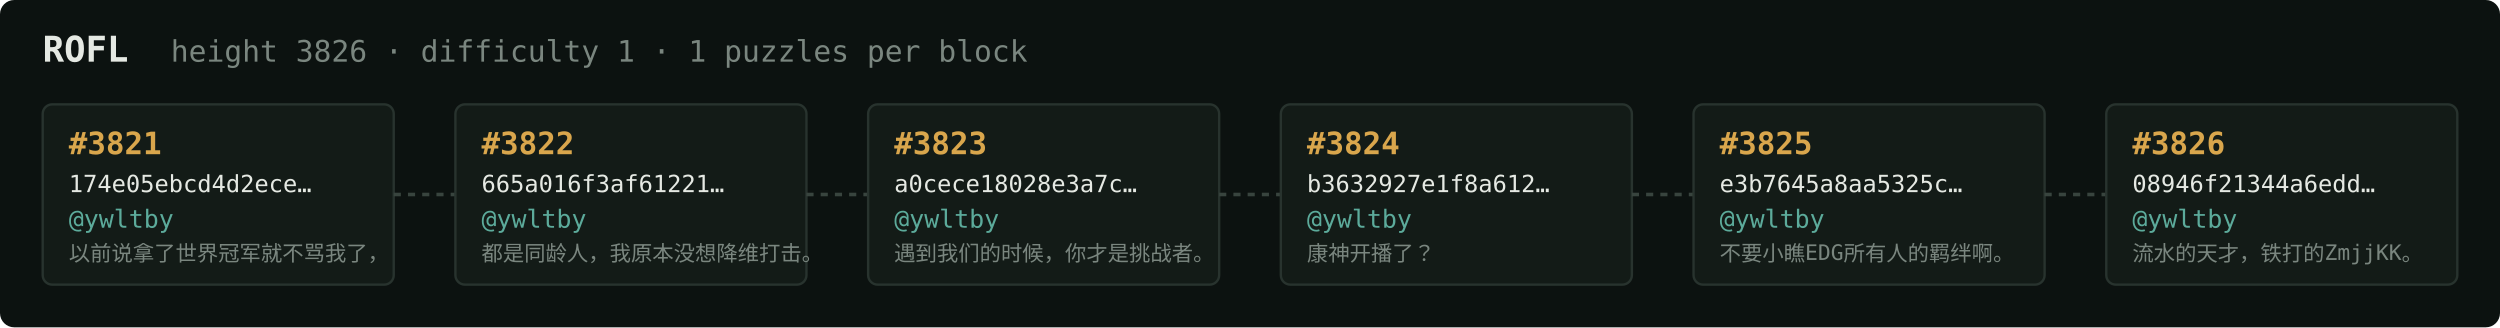
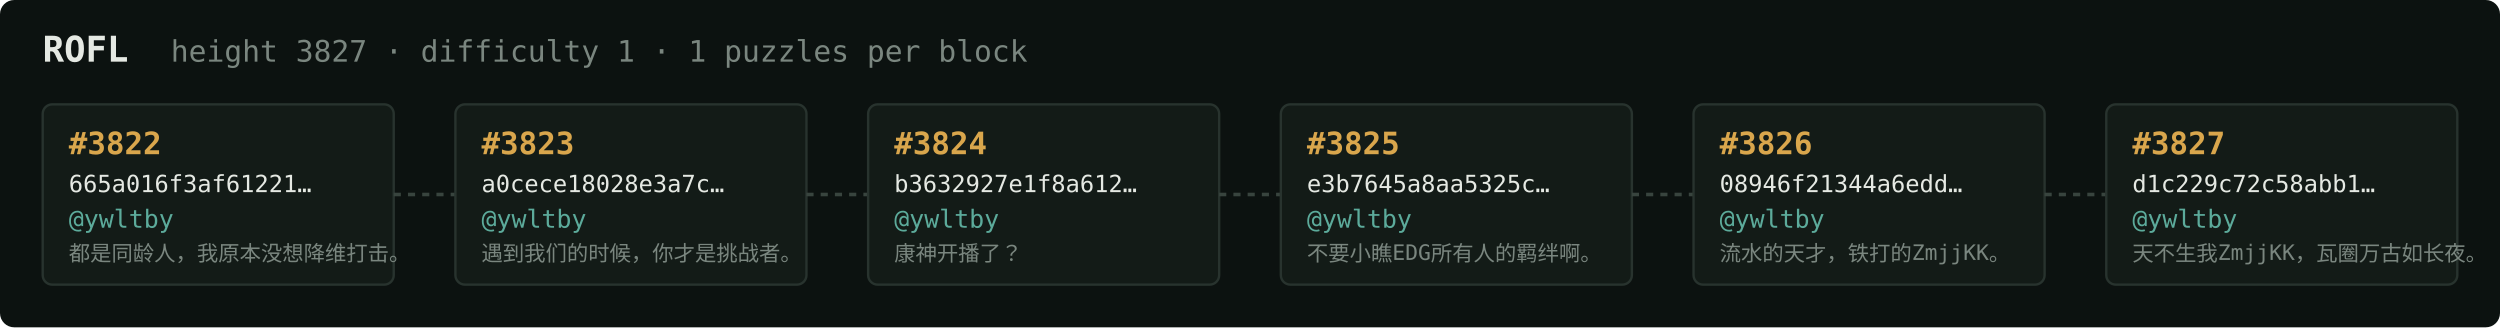
<svg xmlns="http://www.w3.org/2000/svg" width="1054" height="138" viewBox="0 0 1054 138" font-family="ui-monospace,SFMono-Regular,Menlo,monospace">
  <rect fill="#0c1210" width="1054" height="138" rx="6" />
  <text x="18" y="26" fill="#e5e9e3" font-size="15" font-weight="700">ROFL</text>
-   <text x="72" y="26" fill="#7a867f" font-size="12.5">height 3826 · difficulty 1 · 1 puzzles per block</text>
+   <text x="72" y="26" fill="#7a867f" font-size="12.5">height 3827 · difficulty 1 · 1 puzzles per block</text>
  <rect x="18" y="44" width="148" height="76" rx="4" fill="#131b17" stroke="#28332e" stroke-width="1" />
-   <text x="29" y="65" fill="#d9a64c" font-size="13" font-weight="700">#3821</text>
-   <text x="29" y="81" fill="#e5e9e3" font-size="10">174e05ebcd4d2ece…</text>
+   <text x="29" y="65" fill="#d9a64c" font-size="13" font-weight="700">#3822</text>
+   <text x="29" y="81" fill="#e5e9e3" font-size="10">665a016f3af61221…</text>
  <text x="29" y="96" fill="#5cab9b" font-size="10.5">@ywltby</text>
-   <text x="29" y="110" fill="#7a867f" font-size="9">以前说拿了世界冠军就不骂我了，</text>
+   <text x="29" y="110" fill="#7a867f" font-size="9">都是同龄人，我原本没想降维打击。</text>
  <line x1="166" y1="82.0" x2="192" y2="82.0" stroke="#38443e" stroke-width="1.5" stroke-dasharray="3 3" />
  <rect x="192" y="44" width="148" height="76" rx="4" fill="#131b17" stroke="#28332e" stroke-width="1" />
-   <text x="203" y="65" fill="#d9a64c" font-size="13" font-weight="700">#3822</text>
-   <text x="203" y="81" fill="#e5e9e3" font-size="10">665a016f3af61221…</text>
+   <text x="203" y="65" fill="#d9a64c" font-size="13" font-weight="700">#3823</text>
+   <text x="203" y="81" fill="#e5e9e3" font-size="10">a0cece18028e3a7c…</text>
  <text x="203" y="96" fill="#5cab9b" font-size="10.5">@ywltby</text>
-   <text x="203" y="110" fill="#7a867f" font-size="9">都是同龄人，我原本没想降维打击。</text>
+   <text x="203" y="110" fill="#7a867f" font-size="9">遇到我们的时候，你才是挑战者。</text>
  <line x1="340" y1="82.0" x2="366" y2="82.0" stroke="#38443e" stroke-width="1.5" stroke-dasharray="3 3" />
  <rect x="366" y="44" width="148" height="76" rx="4" fill="#131b17" stroke="#28332e" stroke-width="1" />
-   <text x="377" y="65" fill="#d9a64c" font-size="13" font-weight="700">#3823</text>
-   <text x="377" y="81" fill="#e5e9e3" font-size="10">a0cece18028e3a7c…</text>
+   <text x="377" y="65" fill="#d9a64c" font-size="13" font-weight="700">#3824</text>
+   <text x="377" y="81" fill="#e5e9e3" font-size="10">b3632927e1f8a612…</text>
  <text x="377" y="96" fill="#5cab9b" font-size="10.5">@ywltby</text>
-   <text x="377" y="110" fill="#7a867f" font-size="9">遇到我们的时候，你才是挑战者。</text>
+   <text x="377" y="110" fill="#7a867f" font-size="9">康神开播了？</text>
  <line x1="514" y1="82.0" x2="540" y2="82.0" stroke="#38443e" stroke-width="1.5" stroke-dasharray="3 3" />
  <rect x="540" y="44" width="148" height="76" rx="4" fill="#131b17" stroke="#28332e" stroke-width="1" />
-   <text x="551" y="65" fill="#d9a64c" font-size="13" font-weight="700">#3824</text>
-   <text x="551" y="81" fill="#e5e9e3" font-size="10">b3632927e1f8a612…</text>
+   <text x="551" y="65" fill="#d9a64c" font-size="13" font-weight="700">#3825</text>
+   <text x="551" y="81" fill="#e5e9e3" font-size="10">e3b7645a8aa5325c…</text>
  <text x="551" y="96" fill="#5cab9b" font-size="10.5">@ywltby</text>
-   <text x="551" y="110" fill="#7a867f" font-size="9">康神开播了？</text>
+   <text x="551" y="110" fill="#7a867f" font-size="9">不要小瞧EDG所有人的羁绊啊。</text>
  <line x1="688" y1="82.0" x2="714" y2="82.0" stroke="#38443e" stroke-width="1.5" stroke-dasharray="3 3" />
  <rect x="714" y="44" width="148" height="76" rx="4" fill="#131b17" stroke="#28332e" stroke-width="1" />
-   <text x="725" y="65" fill="#d9a64c" font-size="13" font-weight="700">#3825</text>
-   <text x="725" y="81" fill="#e5e9e3" font-size="10">e3b7645a8aa5325c…</text>
+   <text x="725" y="65" fill="#d9a64c" font-size="13" font-weight="700">#3826</text>
+   <text x="725" y="81" fill="#e5e9e3" font-size="10">08946f21344a6edd…</text>
  <text x="725" y="96" fill="#5cab9b" font-size="10.5">@ywltby</text>
-   <text x="725" y="110" fill="#7a867f" font-size="9">不要小瞧EDG所有人的羁绊啊。</text>
+   <text x="725" y="110" fill="#7a867f" font-size="9">流水的天才，铁打的ZmjjKK。</text>
  <line x1="862" y1="82.0" x2="888" y2="82.0" stroke="#38443e" stroke-width="1.5" stroke-dasharray="3 3" />
  <rect x="888" y="44" width="148" height="76" rx="4" fill="#131b17" stroke="#28332e" stroke-width="1" />
-   <text x="899" y="65" fill="#d9a64c" font-size="13" font-weight="700">#3826</text>
-   <text x="899" y="81" fill="#e5e9e3" font-size="10">08946f21344a6edd…</text>
+   <text x="899" y="65" fill="#d9a64c" font-size="13" font-weight="700">#3827</text>
+   <text x="899" y="81" fill="#e5e9e3" font-size="10">d1c229c72c58abb1…</text>
  <text x="899" y="96" fill="#5cab9b" font-size="10.5">@ywltby</text>
-   <text x="899" y="110" fill="#7a867f" font-size="9">流水的天才，铁打的ZmjjKK。</text>
+   <text x="899" y="110" fill="#7a867f" font-size="9">天不生我ZmjjKK，瓦圈万古如长夜。</text>
</svg>
